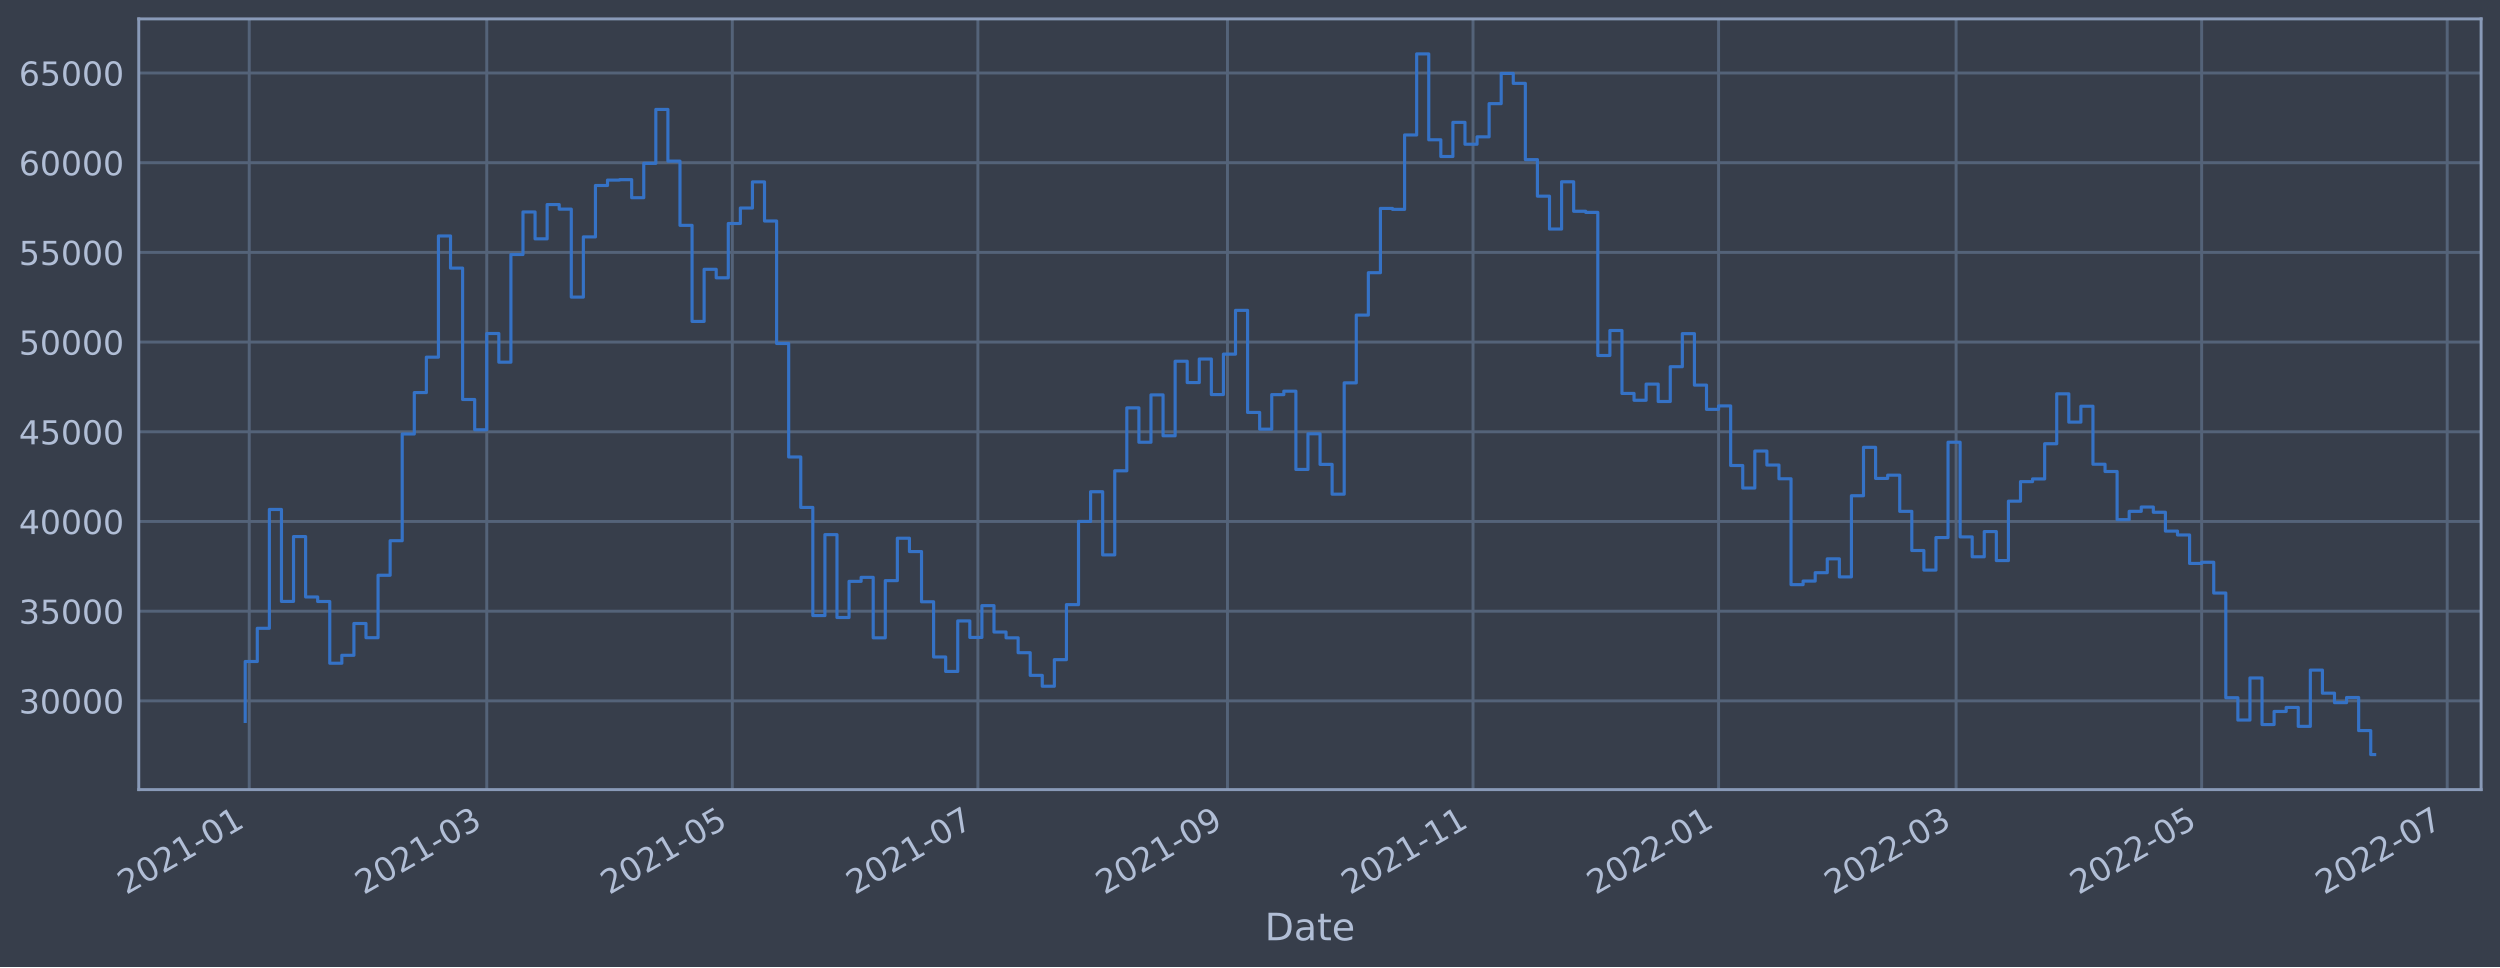
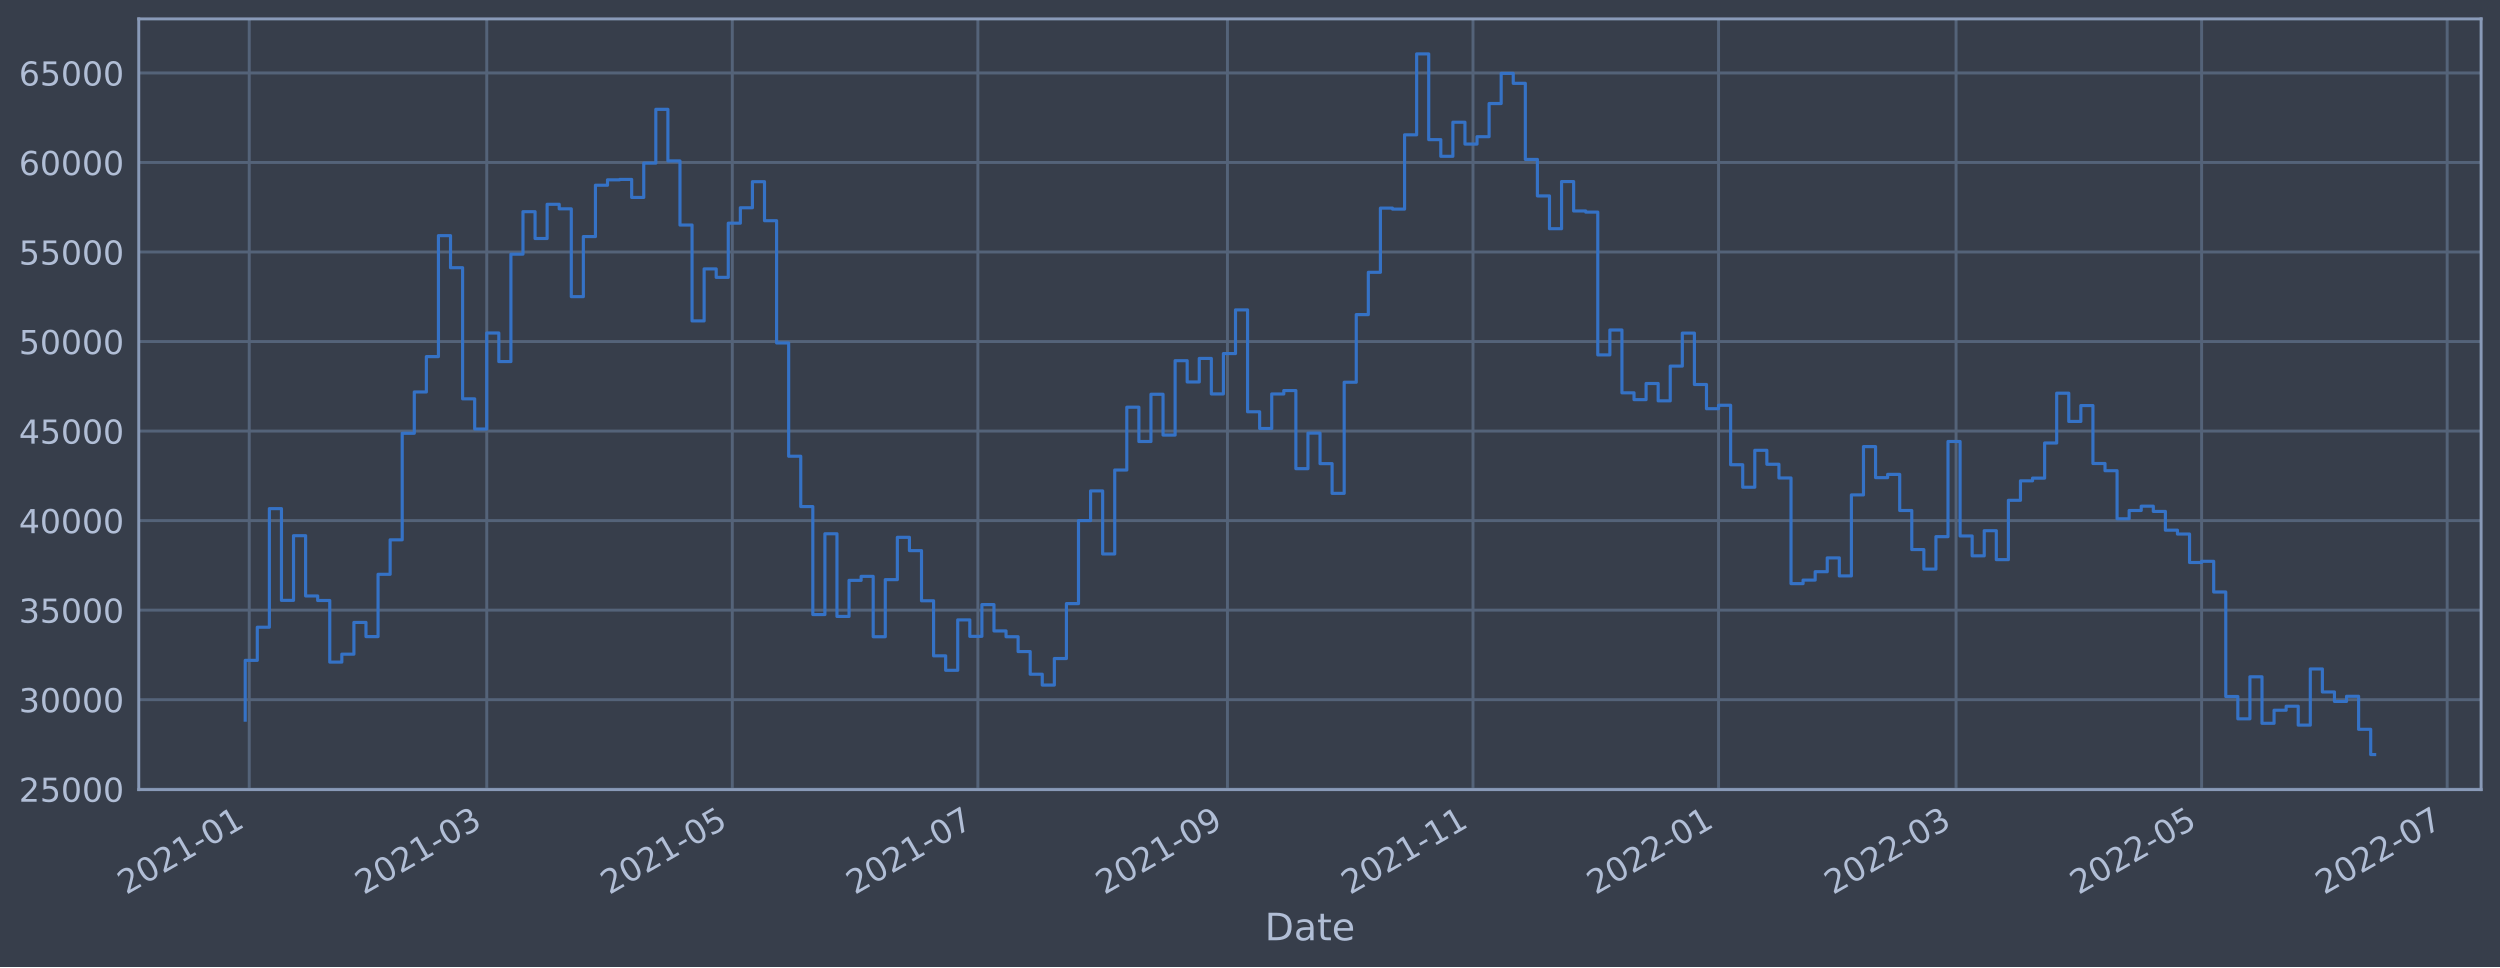
<svg xmlns="http://www.w3.org/2000/svg" xmlns:xlink="http://www.w3.org/1999/xlink" width="952.884pt" height="368.58pt" viewBox="0 0 952.884 368.58" version="1.1">
  <defs>
    <style type="text/css">*{stroke-linejoin: round; stroke-linecap: butt}</style>
  </defs>
  <g id="figure_1">
    <g id="patch_1">
      <path d="M 0 368.58  L 952.884 368.58  L 952.884 0  L 0 0  z " style="fill: #373e4b" />
    </g>
    <g id="axes_1">
      <g id="patch_2">
        <path d="M 52.884 300.96  L 945.684 300.96  L 945.684 7.2  L 52.884 7.2  z " style="fill: #373e4b" />
      </g>
      <g id="matplotlib.axis_1">
        <g id="xtick_1">
          <g id="line2d_1">
-             <path d="M 95 300.96  L 95 7.2  " clip-path="url(#p6e90e0c91d)" style="fill: none; stroke: #546379; stroke-width: 1.12; stroke-linecap: square" />
+             <path d="M 95 300.96  L 95 7.2  " clip-path="url(#p15feba045b)" style="fill: none; stroke: #546379; stroke-width: 1.12; stroke-linecap: square" />
          </g>
          <g id="line2d_2" />
          <g id="text_1">
-             <g style="fill: #b1bed6" transform="translate(48.09665 341.1745)rotate(-30)scale(0.126 -0.126)">
+             <g style="fill: #b1bed6" transform="translate(48.09663 341.1745)rotate(-30)scale(0.126 -0.126)">
              <defs>
                <path id="DejaVuSans-32" d="M 1228 531  L 3431 531  L 3431 0  L 469 0  L 469 531  Q 828 903 1448 1529  Q 2069 2156 2228 2338  Q 2531 2678 2651 2914  Q 2772 3150 2772 3378  Q 2772 3750 2511 3984  Q 2250 4219 1831 4219  Q 1534 4219 1204 4116  Q 875 4013 500 3803  L 500 4441  Q 881 4594 1212 4672  Q 1544 4750 1819 4750  Q 2544 4750 2975 4387  Q 3406 4025 3406 3419  Q 3406 3131 3298 2873  Q 3191 2616 2906 2266  Q 2828 2175 2409 1742  Q 1991 1309 1228 531  z " transform="scale(0.015625)" />
                <path id="DejaVuSans-30" d="M 2034 4250  Q 1547 4250 1301 3770  Q 1056 3291 1056 2328  Q 1056 1369 1301 889  Q 1547 409 2034 409  Q 2525 409 2770 889  Q 3016 1369 3016 2328  Q 3016 3291 2770 3770  Q 2525 4250 2034 4250  z M 2034 4750  Q 2819 4750 3233 4129  Q 3647 3509 3647 2328  Q 3647 1150 3233 529  Q 2819 -91 2034 -91  Q 1250 -91 836 529  Q 422 1150 422 2328  Q 422 3509 836 4129  Q 1250 4750 2034 4750  z " transform="scale(0.015625)" />
                <path id="DejaVuSans-31" d="M 794 531  L 1825 531  L 1825 4091  L 703 3866  L 703 4441  L 1819 4666  L 2450 4666  L 2450 531  L 3481 531  L 3481 0  L 794 0  L 794 531  z " transform="scale(0.015625)" />
                <path id="DejaVuSans-2d" d="M 313 2009  L 1997 2009  L 1997 1497  L 313 1497  L 313 2009  z " transform="scale(0.015625)" />
              </defs>
              <use xlink:href="#DejaVuSans-32" />
              <use xlink:href="#DejaVuSans-30" x="63.623" />
              <use xlink:href="#DejaVuSans-32" x="127.246" />
              <use xlink:href="#DejaVuSans-31" x="190.869" />
              <use xlink:href="#DejaVuSans-2d" x="254.492" />
              <use xlink:href="#DejaVuSans-30" x="290.576" />
              <use xlink:href="#DejaVuSans-31" x="354.199" />
            </g>
          </g>
        </g>
        <g id="xtick_2">
          <g id="line2d_3">
-             <path d="M 185.527 300.96  L 185.527 7.2  " clip-path="url(#p6e90e0c91d)" style="fill: none; stroke: #546379; stroke-width: 1.12; stroke-linecap: square" />
+             <path d="M 185.526 300.96  L 185.526 7.2  " clip-path="url(#p15feba045b)" style="fill: none; stroke: #546379; stroke-width: 1.12; stroke-linecap: square" />
          </g>
          <g id="line2d_4" />
          <g id="text_2">
-             <g style="fill: #b1bed6" transform="translate(138.6239 341.1745)rotate(-30)scale(0.126 -0.126)">
+             <g style="fill: #b1bed6" transform="translate(138.6224 341.1745)rotate(-30)scale(0.126 -0.126)">
              <defs>
                <path id="DejaVuSans-33" d="M 2597 2516  Q 3050 2419 3304 2112  Q 3559 1806 3559 1356  Q 3559 666 3084 287  Q 2609 -91 1734 -91  Q 1441 -91 1130 -33  Q 819 25 488 141  L 488 750  Q 750 597 1062 519  Q 1375 441 1716 441  Q 2309 441 2620 675  Q 2931 909 2931 1356  Q 2931 1769 2642 2001  Q 2353 2234 1838 2234  L 1294 2234  L 1294 2753  L 1863 2753  Q 2328 2753 2575 2939  Q 2822 3125 2822 3475  Q 2822 3834 2567 4026  Q 2313 4219 1838 4219  Q 1578 4219 1281 4162  Q 984 4106 628 3988  L 628 4550  Q 988 4650 1302 4700  Q 1616 4750 1894 4750  Q 2613 4750 3031 4423  Q 3450 4097 3450 3541  Q 3450 3153 3228 2886  Q 3006 2619 2597 2516  z " transform="scale(0.015625)" />
              </defs>
              <use xlink:href="#DejaVuSans-32" />
              <use xlink:href="#DejaVuSans-30" x="63.623" />
              <use xlink:href="#DejaVuSans-32" x="127.246" />
              <use xlink:href="#DejaVuSans-31" x="190.869" />
              <use xlink:href="#DejaVuSans-2d" x="254.492" />
              <use xlink:href="#DejaVuSans-30" x="290.576" />
              <use xlink:href="#DejaVuSans-33" x="354.199" />
            </g>
          </g>
        </g>
        <g id="xtick_3">
          <g id="line2d_5">
-             <path d="M 279.123 300.96  L 279.123 7.2  " clip-path="url(#p6e90e0c91d)" style="fill: none; stroke: #546379; stroke-width: 1.12; stroke-linecap: square" />
+             <path d="M 279.12 300.96  L 279.12 7.2  " clip-path="url(#p15feba045b)" style="fill: none; stroke: #546379; stroke-width: 1.12; stroke-linecap: square" />
          </g>
          <g id="line2d_6" />
          <g id="text_3">
-             <g style="fill: #b1bed6" transform="translate(232.2199 341.1745)rotate(-30)scale(0.126 -0.126)">
+             <g style="fill: #b1bed6" transform="translate(232.2168 341.1745)rotate(-30)scale(0.126 -0.126)">
              <defs>
                <path id="DejaVuSans-35" d="M 691 4666  L 3169 4666  L 3169 4134  L 1269 4134  L 1269 2991  Q 1406 3038 1543 3061  Q 1681 3084 1819 3084  Q 2600 3084 3056 2656  Q 3513 2228 3513 1497  Q 3513 744 3044 326  Q 2575 -91 1722 -91  Q 1428 -91 1123 -41  Q 819 9 494 109  L 494 744  Q 775 591 1075 516  Q 1375 441 1709 441  Q 2250 441 2565 725  Q 2881 1009 2881 1497  Q 2881 1984 2565 2268  Q 2250 2553 1709 2553  Q 1456 2553 1204 2497  Q 953 2441 691 2322  L 691 4666  z " transform="scale(0.015625)" />
              </defs>
              <use xlink:href="#DejaVuSans-32" />
              <use xlink:href="#DejaVuSans-30" x="63.623" />
              <use xlink:href="#DejaVuSans-32" x="127.246" />
              <use xlink:href="#DejaVuSans-31" x="190.869" />
              <use xlink:href="#DejaVuSans-2d" x="254.492" />
              <use xlink:href="#DejaVuSans-30" x="290.576" />
              <use xlink:href="#DejaVuSans-35" x="354.199" />
            </g>
          </g>
        </g>
        <g id="xtick_4">
          <g id="line2d_7">
-             <path d="M 372.719 300.96  L 372.719 7.2  " clip-path="url(#p6e90e0c91d)" style="fill: none; stroke: #546379; stroke-width: 1.12; stroke-linecap: square" />
+             <path d="M 372.714 300.96  L 372.714 7.2  " clip-path="url(#p15feba045b)" style="fill: none; stroke: #546379; stroke-width: 1.12; stroke-linecap: square" />
          </g>
          <g id="line2d_8" />
          <g id="text_4">
-             <g style="fill: #b1bed6" transform="translate(325.816 341.1745)rotate(-30)scale(0.126 -0.126)">
+             <g style="fill: #b1bed6" transform="translate(325.8112 341.1745)rotate(-30)scale(0.126 -0.126)">
              <defs>
                <path id="DejaVuSans-37" d="M 525 4666  L 3525 4666  L 3525 4397  L 1831 0  L 1172 0  L 2766 4134  L 525 4134  L 525 4666  z " transform="scale(0.015625)" />
              </defs>
              <use xlink:href="#DejaVuSans-32" />
              <use xlink:href="#DejaVuSans-30" x="63.623" />
              <use xlink:href="#DejaVuSans-32" x="127.246" />
              <use xlink:href="#DejaVuSans-31" x="190.869" />
              <use xlink:href="#DejaVuSans-2d" x="254.492" />
              <use xlink:href="#DejaVuSans-30" x="290.576" />
              <use xlink:href="#DejaVuSans-37" x="354.199" />
            </g>
          </g>
        </g>
        <g id="xtick_5">
          <g id="line2d_9">
-             <path d="M 467.85 300.96  L 467.85 7.2  " clip-path="url(#p6e90e0c91d)" style="fill: none; stroke: #546379; stroke-width: 1.12; stroke-linecap: square" />
+             <path d="M 467.843 300.96  L 467.843 7.2  " clip-path="url(#p15feba045b)" style="fill: none; stroke: #546379; stroke-width: 1.12; stroke-linecap: square" />
          </g>
          <g id="line2d_10" />
          <g id="text_5">
-             <g style="fill: #b1bed6" transform="translate(420.9463 341.1745)rotate(-30)scale(0.126 -0.126)">
+             <g style="fill: #b1bed6" transform="translate(420.9399 341.1745)rotate(-30)scale(0.126 -0.126)">
              <defs>
                <path id="DejaVuSans-39" d="M 703 97  L 703 672  Q 941 559 1184 500  Q 1428 441 1663 441  Q 2288 441 2617 861  Q 2947 1281 2994 2138  Q 2813 1869 2534 1725  Q 2256 1581 1919 1581  Q 1219 1581 811 2004  Q 403 2428 403 3163  Q 403 3881 828 4315  Q 1253 4750 1959 4750  Q 2769 4750 3195 4129  Q 3622 3509 3622 2328  Q 3622 1225 3098 567  Q 2575 -91 1691 -91  Q 1453 -91 1209 -44  Q 966 3 703 97  z M 1959 2075  Q 2384 2075 2632 2365  Q 2881 2656 2881 3163  Q 2881 3666 2632 3958  Q 2384 4250 1959 4250  Q 1534 4250 1286 3958  Q 1038 3666 1038 3163  Q 1038 2656 1286 2365  Q 1534 2075 1959 2075  z " transform="scale(0.015625)" />
              </defs>
              <use xlink:href="#DejaVuSans-32" />
              <use xlink:href="#DejaVuSans-30" x="63.623" />
              <use xlink:href="#DejaVuSans-32" x="127.246" />
              <use xlink:href="#DejaVuSans-31" x="190.869" />
              <use xlink:href="#DejaVuSans-2d" x="254.492" />
              <use xlink:href="#DejaVuSans-30" x="290.576" />
              <use xlink:href="#DejaVuSans-39" x="354.199" />
            </g>
          </g>
        </g>
        <g id="xtick_6">
          <g id="line2d_11">
-             <path d="M 561.446 300.96  L 561.446 7.2  " clip-path="url(#p6e90e0c91d)" style="fill: none; stroke: #546379; stroke-width: 1.12; stroke-linecap: square" />
+             <path d="M 561.438 300.96  L 561.438 7.2  " clip-path="url(#p15feba045b)" style="fill: none; stroke: #546379; stroke-width: 1.12; stroke-linecap: square" />
          </g>
          <g id="line2d_12" />
          <g id="text_6">
-             <g style="fill: #b1bed6" transform="translate(514.5423 341.1745)rotate(-30)scale(0.126 -0.126)">
+             <g style="fill: #b1bed6" transform="translate(514.5343 341.1745)rotate(-30)scale(0.126 -0.126)">
              <use xlink:href="#DejaVuSans-32" />
              <use xlink:href="#DejaVuSans-30" x="63.623" />
              <use xlink:href="#DejaVuSans-32" x="127.246" />
              <use xlink:href="#DejaVuSans-31" x="190.869" />
              <use xlink:href="#DejaVuSans-2d" x="254.492" />
              <use xlink:href="#DejaVuSans-31" x="290.576" />
              <use xlink:href="#DejaVuSans-31" x="354.199" />
            </g>
          </g>
        </g>
        <g id="xtick_7">
          <g id="line2d_13">
-             <path d="M 655.042 300.96  L 655.042 7.2  " clip-path="url(#p6e90e0c91d)" style="fill: none; stroke: #546379; stroke-width: 1.12; stroke-linecap: square" />
+             <path d="M 655.032 300.96  L 655.032 7.2  " clip-path="url(#p15feba045b)" style="fill: none; stroke: #546379; stroke-width: 1.12; stroke-linecap: square" />
          </g>
          <g id="line2d_14" />
          <g id="text_7">
-             <g style="fill: #b1bed6" transform="translate(608.1383 341.1745)rotate(-30)scale(0.126 -0.126)">
+             <g style="fill: #b1bed6" transform="translate(608.1288 341.1745)rotate(-30)scale(0.126 -0.126)">
              <use xlink:href="#DejaVuSans-32" />
              <use xlink:href="#DejaVuSans-30" x="63.623" />
              <use xlink:href="#DejaVuSans-32" x="127.246" />
              <use xlink:href="#DejaVuSans-32" x="190.869" />
              <use xlink:href="#DejaVuSans-2d" x="254.492" />
              <use xlink:href="#DejaVuSans-30" x="290.576" />
              <use xlink:href="#DejaVuSans-31" x="354.199" />
            </g>
          </g>
        </g>
        <g id="xtick_8">
          <g id="line2d_15">
-             <path d="M 745.569 300.96  L 745.569 7.2  " clip-path="url(#p6e90e0c91d)" style="fill: none; stroke: #546379; stroke-width: 1.12; stroke-linecap: square" />
+             <path d="M 745.558 300.96  L 745.558 7.2  " clip-path="url(#p15feba045b)" style="fill: none; stroke: #546379; stroke-width: 1.12; stroke-linecap: square" />
          </g>
          <g id="line2d_16" />
          <g id="text_8">
-             <g style="fill: #b1bed6" transform="translate(698.6656 341.1745)rotate(-30)scale(0.126 -0.126)">
+             <g style="fill: #b1bed6" transform="translate(698.6545 341.1745)rotate(-30)scale(0.126 -0.126)">
              <use xlink:href="#DejaVuSans-32" />
              <use xlink:href="#DejaVuSans-30" x="63.623" />
              <use xlink:href="#DejaVuSans-32" x="127.246" />
              <use xlink:href="#DejaVuSans-32" x="190.869" />
              <use xlink:href="#DejaVuSans-2d" x="254.492" />
              <use xlink:href="#DejaVuSans-30" x="290.576" />
              <use xlink:href="#DejaVuSans-33" x="354.199" />
            </g>
          </g>
        </g>
        <g id="xtick_9">
          <g id="line2d_17">
-             <path d="M 839.165 300.96  L 839.165 7.2  " clip-path="url(#p6e90e0c91d)" style="fill: none; stroke: #546379; stroke-width: 1.12; stroke-linecap: square" />
+             <path d="M 839.152 300.96  L 839.152 7.2  " clip-path="url(#p15feba045b)" style="fill: none; stroke: #546379; stroke-width: 1.12; stroke-linecap: square" />
          </g>
          <g id="line2d_18" />
          <g id="text_9">
-             <g style="fill: #b1bed6" transform="translate(792.2616 341.1745)rotate(-30)scale(0.126 -0.126)">
+             <g style="fill: #b1bed6" transform="translate(792.2489 341.1745)rotate(-30)scale(0.126 -0.126)">
              <use xlink:href="#DejaVuSans-32" />
              <use xlink:href="#DejaVuSans-30" x="63.623" />
              <use xlink:href="#DejaVuSans-32" x="127.246" />
              <use xlink:href="#DejaVuSans-32" x="190.869" />
              <use xlink:href="#DejaVuSans-2d" x="254.492" />
              <use xlink:href="#DejaVuSans-30" x="290.576" />
              <use xlink:href="#DejaVuSans-35" x="354.199" />
            </g>
          </g>
        </g>
        <g id="xtick_10">
          <g id="line2d_19">
-             <path d="M 932.761 300.96  L 932.761 7.2  " clip-path="url(#p6e90e0c91d)" style="fill: none; stroke: #546379; stroke-width: 1.12; stroke-linecap: square" />
+             <path d="M 932.747 300.96  L 932.747 7.2  " clip-path="url(#p15feba045b)" style="fill: none; stroke: #546379; stroke-width: 1.12; stroke-linecap: square" />
          </g>
          <g id="line2d_20" />
          <g id="text_10">
-             <g style="fill: #b1bed6" transform="translate(885.8576 341.1745)rotate(-30)scale(0.126 -0.126)">
+             <g style="fill: #b1bed6" transform="translate(885.8433 341.1745)rotate(-30)scale(0.126 -0.126)">
              <use xlink:href="#DejaVuSans-32" />
              <use xlink:href="#DejaVuSans-30" x="63.623" />
              <use xlink:href="#DejaVuSans-32" x="127.246" />
              <use xlink:href="#DejaVuSans-32" x="190.869" />
              <use xlink:href="#DejaVuSans-2d" x="254.492" />
              <use xlink:href="#DejaVuSans-30" x="290.576" />
              <use xlink:href="#DejaVuSans-37" x="354.199" />
            </g>
          </g>
        </g>
        <g id="text_11">
          <g style="fill: #b1bed6" transform="translate(482.0746 358.3856)scale(0.144 -0.144)">
            <defs>
              <path id="DejaVuSans-44" d="M 1259 4147  L 1259 519  L 2022 519  Q 2988 519 3436 956  Q 3884 1394 3884 2338  Q 3884 3275 3436 3711  Q 2988 4147 2022 4147  L 1259 4147  z M 628 4666  L 1925 4666  Q 3281 4666 3915 4102  Q 4550 3538 4550 2338  Q 4550 1131 3912 565  Q 3275 0 1925 0  L 628 0  L 628 4666  z " transform="scale(0.015625)" />
              <path id="DejaVuSans-61" d="M 2194 1759  Q 1497 1759 1228 1600  Q 959 1441 959 1056  Q 959 750 1161 570  Q 1363 391 1709 391  Q 2188 391 2477 730  Q 2766 1069 2766 1631  L 2766 1759  L 2194 1759  z M 3341 1997  L 3341 0  L 2766 0  L 2766 531  Q 2569 213 2275 61  Q 1981 -91 1556 -91  Q 1019 -91 701 211  Q 384 513 384 1019  Q 384 1609 779 1909  Q 1175 2209 1959 2209  L 2766 2209  L 2766 2266  Q 2766 2663 2505 2880  Q 2244 3097 1772 3097  Q 1472 3097 1187 3025  Q 903 2953 641 2809  L 641 3341  Q 956 3463 1253 3523  Q 1550 3584 1831 3584  Q 2591 3584 2966 3190  Q 3341 2797 3341 1997  z " transform="scale(0.015625)" />
              <path id="DejaVuSans-74" d="M 1172 4494  L 1172 3500  L 2356 3500  L 2356 3053  L 1172 3053  L 1172 1153  Q 1172 725 1289 603  Q 1406 481 1766 481  L 2356 481  L 2356 0  L 1766 0  Q 1100 0 847 248  Q 594 497 594 1153  L 594 3053  L 172 3053  L 172 3500  L 594 3500  L 594 4494  L 1172 4494  z " transform="scale(0.015625)" />
              <path id="DejaVuSans-65" d="M 3597 1894  L 3597 1613  L 953 1613  Q 991 1019 1311 708  Q 1631 397 2203 397  Q 2534 397 2845 478  Q 3156 559 3463 722  L 3463 178  Q 3153 47 2828 -22  Q 2503 -91 2169 -91  Q 1331 -91 842 396  Q 353 884 353 1716  Q 353 2575 817 3079  Q 1281 3584 2069 3584  Q 2775 3584 3186 3129  Q 3597 2675 3597 1894  z M 3022 2063  Q 3016 2534 2758 2815  Q 2500 3097 2075 3097  Q 1594 3097 1305 2825  Q 1016 2553 972 2059  L 3022 2063  z " transform="scale(0.015625)" />
            </defs>
            <use xlink:href="#DejaVuSans-44" />
            <use xlink:href="#DejaVuSans-61" x="77.002" />
            <use xlink:href="#DejaVuSans-74" x="138.281" />
            <use xlink:href="#DejaVuSans-65" x="177.49" />
          </g>
        </g>
      </g>
      <g id="matplotlib.axis_2">
        <g id="ytick_1">
          <g id="line2d_21">
-             <path d="M 52.884 267.145  L 945.684 267.145  " clip-path="url(#p6e90e0c91d)" style="fill: none; stroke: #546379; stroke-width: 1.12; stroke-linecap: square" />
+             <path d="M 52.884 300.809  L 945.684 300.809  " clip-path="url(#p15feba045b)" style="fill: none; stroke: #546379; stroke-width: 1.12; stroke-linecap: square" />
          </g>
          <g id="line2d_22" />
          <g id="text_12">
-             <g style="fill: #b1bed6" transform="translate(7.2 271.9316)scale(0.126 -0.126)">
-               <use xlink:href="#DejaVuSans-33" />
-               <use xlink:href="#DejaVuSans-30" x="63.623" />
+             <g style="fill: #b1bed6" transform="translate(7.2 305.5955)scale(0.126 -0.126)">
+               <use xlink:href="#DejaVuSans-32" />
+               <use xlink:href="#DejaVuSans-35" x="63.623" />
              <use xlink:href="#DejaVuSans-30" x="127.246" />
              <use xlink:href="#DejaVuSans-30" x="190.869" />
              <use xlink:href="#DejaVuSans-30" x="254.492" />
            </g>
          </g>
        </g>
        <g id="ytick_2">
          <g id="line2d_23">
-             <path d="M 52.884 232.956  L 945.684 232.956  " clip-path="url(#p6e90e0c91d)" style="fill: none; stroke: #546379; stroke-width: 1.12; stroke-linecap: square" />
+             <path d="M 52.884 266.684  L 945.684 266.684  " clip-path="url(#p15feba045b)" style="fill: none; stroke: #546379; stroke-width: 1.12; stroke-linecap: square" />
          </g>
          <g id="line2d_24" />
          <g id="text_13">
-             <g style="fill: #b1bed6" transform="translate(7.2 237.7431)scale(0.126 -0.126)">
+             <g style="fill: #b1bed6" transform="translate(7.2 271.4709)scale(0.126 -0.126)">
              <use xlink:href="#DejaVuSans-33" />
-               <use xlink:href="#DejaVuSans-35" x="63.623" />
+               <use xlink:href="#DejaVuSans-30" x="63.623" />
              <use xlink:href="#DejaVuSans-30" x="127.246" />
              <use xlink:href="#DejaVuSans-30" x="190.869" />
              <use xlink:href="#DejaVuSans-30" x="254.492" />
            </g>
          </g>
        </g>
        <g id="ytick_3">
          <g id="line2d_25">
-             <path d="M 52.884 198.768  L 945.684 198.768  " clip-path="url(#p6e90e0c91d)" style="fill: none; stroke: #546379; stroke-width: 1.12; stroke-linecap: square" />
+             <path d="M 52.884 232.559  L 945.684 232.559  " clip-path="url(#p15feba045b)" style="fill: none; stroke: #546379; stroke-width: 1.12; stroke-linecap: square" />
          </g>
          <g id="line2d_26" />
          <g id="text_14">
-             <g style="fill: #b1bed6" transform="translate(7.2 203.5546)scale(0.126 -0.126)">
-               <defs>
-                 <path id="DejaVuSans-34" d="M 2419 4116  L 825 1625  L 2419 1625  L 2419 4116  z M 2253 4666  L 3047 4666  L 3047 1625  L 3713 1625  L 3713 1100  L 3047 1100  L 3047 0  L 2419 0  L 2419 1100  L 313 1100  L 313 1709  L 2253 4666  z " transform="scale(0.015625)" />
-               </defs>
-               <use xlink:href="#DejaVuSans-34" />
-               <use xlink:href="#DejaVuSans-30" x="63.623" />
+             <g style="fill: #b1bed6" transform="translate(7.2 237.3463)scale(0.126 -0.126)">
+               <use xlink:href="#DejaVuSans-33" />
+               <use xlink:href="#DejaVuSans-35" x="63.623" />
              <use xlink:href="#DejaVuSans-30" x="127.246" />
              <use xlink:href="#DejaVuSans-30" x="190.869" />
              <use xlink:href="#DejaVuSans-30" x="254.492" />
            </g>
          </g>
        </g>
        <g id="ytick_4">
          <g id="line2d_27">
-             <path d="M 52.884 164.579  L 945.684 164.579  " clip-path="url(#p6e90e0c91d)" style="fill: none; stroke: #546379; stroke-width: 1.12; stroke-linecap: square" />
+             <path d="M 52.884 198.435  L 945.684 198.435  " clip-path="url(#p15feba045b)" style="fill: none; stroke: #546379; stroke-width: 1.12; stroke-linecap: square" />
          </g>
          <g id="line2d_28" />
          <g id="text_15">
-             <g style="fill: #b1bed6" transform="translate(7.2 169.3661)scale(0.126 -0.126)">
+             <g style="fill: #b1bed6" transform="translate(7.2 203.2216)scale(0.126 -0.126)">
+               <defs>
+                 <path id="DejaVuSans-34" d="M 2419 4116  L 825 1625  L 2419 1625  L 2419 4116  z M 2253 4666  L 3047 4666  L 3047 1625  L 3713 1625  L 3713 1100  L 3047 1100  L 3047 0  L 2419 0  L 2419 1100  L 313 1100  L 313 1709  L 2253 4666  z " transform="scale(0.015625)" />
+               </defs>
              <use xlink:href="#DejaVuSans-34" />
-               <use xlink:href="#DejaVuSans-35" x="63.623" />
+               <use xlink:href="#DejaVuSans-30" x="63.623" />
              <use xlink:href="#DejaVuSans-30" x="127.246" />
              <use xlink:href="#DejaVuSans-30" x="190.869" />
              <use xlink:href="#DejaVuSans-30" x="254.492" />
            </g>
          </g>
        </g>
        <g id="ytick_5">
          <g id="line2d_29">
-             <path d="M 52.884 130.391  L 945.684 130.391  " clip-path="url(#p6e90e0c91d)" style="fill: none; stroke: #546379; stroke-width: 1.12; stroke-linecap: square" />
+             <path d="M 52.884 164.31  L 945.684 164.31  " clip-path="url(#p15feba045b)" style="fill: none; stroke: #546379; stroke-width: 1.12; stroke-linecap: square" />
          </g>
          <g id="line2d_30" />
          <g id="text_16">
-             <g style="fill: #b1bed6" transform="translate(7.2 135.1776)scale(0.126 -0.126)">
-               <use xlink:href="#DejaVuSans-35" />
-               <use xlink:href="#DejaVuSans-30" x="63.623" />
+             <g style="fill: #b1bed6" transform="translate(7.2 169.097)scale(0.126 -0.126)">
+               <use xlink:href="#DejaVuSans-34" />
+               <use xlink:href="#DejaVuSans-35" x="63.623" />
              <use xlink:href="#DejaVuSans-30" x="127.246" />
              <use xlink:href="#DejaVuSans-30" x="190.869" />
              <use xlink:href="#DejaVuSans-30" x="254.492" />
            </g>
          </g>
        </g>
        <g id="ytick_6">
          <g id="line2d_31">
-             <path d="M 52.884 96.202  L 945.684 96.202  " clip-path="url(#p6e90e0c91d)" style="fill: none; stroke: #546379; stroke-width: 1.12; stroke-linecap: square" />
+             <path d="M 52.884 130.185  L 945.684 130.185  " clip-path="url(#p15feba045b)" style="fill: none; stroke: #546379; stroke-width: 1.12; stroke-linecap: square" />
          </g>
          <g id="line2d_32" />
          <g id="text_17">
-             <g style="fill: #b1bed6" transform="translate(7.2 100.9891)scale(0.126 -0.126)">
+             <g style="fill: #b1bed6" transform="translate(7.2 134.9724)scale(0.126 -0.126)">
              <use xlink:href="#DejaVuSans-35" />
-               <use xlink:href="#DejaVuSans-35" x="63.623" />
+               <use xlink:href="#DejaVuSans-30" x="63.623" />
              <use xlink:href="#DejaVuSans-30" x="127.246" />
              <use xlink:href="#DejaVuSans-30" x="190.869" />
              <use xlink:href="#DejaVuSans-30" x="254.492" />
            </g>
          </g>
        </g>
        <g id="ytick_7">
          <g id="line2d_33">
-             <path d="M 52.884 62.014  L 945.684 62.014  " clip-path="url(#p6e90e0c91d)" style="fill: none; stroke: #546379; stroke-width: 1.12; stroke-linecap: square" />
+             <path d="M 52.884 96.061  L 945.684 96.061  " clip-path="url(#p15feba045b)" style="fill: none; stroke: #546379; stroke-width: 1.12; stroke-linecap: square" />
          </g>
          <g id="line2d_34" />
          <g id="text_18">
-             <g style="fill: #b1bed6" transform="translate(7.2 66.80056)scale(0.126 -0.126)">
-               <defs>
-                 <path id="DejaVuSans-36" d="M 2113 2584  Q 1688 2584 1439 2293  Q 1191 2003 1191 1497  Q 1191 994 1439 701  Q 1688 409 2113 409  Q 2538 409 2786 701  Q 3034 994 3034 1497  Q 3034 2003 2786 2293  Q 2538 2584 2113 2584  z M 3366 4563  L 3366 3988  Q 3128 4100 2886 4159  Q 2644 4219 2406 4219  Q 1781 4219 1451 3797  Q 1122 3375 1075 2522  Q 1259 2794 1537 2939  Q 1816 3084 2150 3084  Q 2853 3084 3261 2657  Q 3669 2231 3669 1497  Q 3669 778 3244 343  Q 2819 -91 2113 -91  Q 1303 -91 875 529  Q 447 1150 447 2328  Q 447 3434 972 4092  Q 1497 4750 2381 4750  Q 2619 4750 2861 4703  Q 3103 4656 3366 4563  z " transform="scale(0.015625)" />
-               </defs>
-               <use xlink:href="#DejaVuSans-36" />
-               <use xlink:href="#DejaVuSans-30" x="63.623" />
+             <g style="fill: #b1bed6" transform="translate(7.2 100.8477)scale(0.126 -0.126)">
+               <use xlink:href="#DejaVuSans-35" />
+               <use xlink:href="#DejaVuSans-35" x="63.623" />
              <use xlink:href="#DejaVuSans-30" x="127.246" />
              <use xlink:href="#DejaVuSans-30" x="190.869" />
              <use xlink:href="#DejaVuSans-30" x="254.492" />
            </g>
          </g>
        </g>
        <g id="ytick_8">
          <g id="line2d_35">
-             <path d="M 52.884 27.825  L 945.684 27.825  " clip-path="url(#p6e90e0c91d)" style="fill: none; stroke: #546379; stroke-width: 1.12; stroke-linecap: square" />
+             <path d="M 52.884 61.936  L 945.684 61.936  " clip-path="url(#p15feba045b)" style="fill: none; stroke: #546379; stroke-width: 1.12; stroke-linecap: square" />
          </g>
          <g id="line2d_36" />
          <g id="text_19">
-             <g style="fill: #b1bed6" transform="translate(7.2 32.61205)scale(0.126 -0.126)">
+             <g style="fill: #b1bed6" transform="translate(7.2 66.7231)scale(0.126 -0.126)">
+               <defs>
+                 <path id="DejaVuSans-36" d="M 2113 2584  Q 1688 2584 1439 2293  Q 1191 2003 1191 1497  Q 1191 994 1439 701  Q 1688 409 2113 409  Q 2538 409 2786 701  Q 3034 994 3034 1497  Q 3034 2003 2786 2293  Q 2538 2584 2113 2584  z M 3366 4563  L 3366 3988  Q 3128 4100 2886 4159  Q 2644 4219 2406 4219  Q 1781 4219 1451 3797  Q 1122 3375 1075 2522  Q 1259 2794 1537 2939  Q 1816 3084 2150 3084  Q 2853 3084 3261 2657  Q 3669 2231 3669 1497  Q 3669 778 3244 343  Q 2819 -91 2113 -91  Q 1303 -91 875 529  Q 447 1150 447 2328  Q 447 3434 972 4092  Q 1497 4750 2381 4750  Q 2619 4750 2861 4703  Q 3103 4656 3366 4563  z " transform="scale(0.015625)" />
+               </defs>
              <use xlink:href="#DejaVuSans-36" />
-               <use xlink:href="#DejaVuSans-35" x="63.623" />
-               <use xlink:href="#DejaVuSans-30" x="127.246" />
-               <use xlink:href="#DejaVuSans-30" x="190.869" />
-               <use xlink:href="#DejaVuSans-30" x="254.492" />
-             </g>
-           </g>
-         </g>
-       </g>
-       <g id="line2d_37">
-         <path d="M 93.466 274.963  L 93.466 252.133  L 98.069 252.133  L 98.069 239.475  L 102.672 239.475  L 102.672 194.185  L 107.275 194.185  L 107.275 229.23  L 111.878 229.23  L 111.878 204.522  L 116.481 204.522  L 116.481 227.534  L 121.084 227.534  L 121.084 229.271  L 125.687 229.271  L 125.687 252.787  L 130.29 252.787  L 130.29 249.765  L 134.893 249.765  L 134.893 237.645  L 139.496 237.645  L 139.496 243.056  L 144.099 243.056  L 144.099 219.266  L 148.703 219.266  L 148.703 206.097  L 153.306 206.097  L 153.306 165.412  L 157.909 165.412  L 157.909 149.637  L 162.512 149.637  L 162.512 136.134  L 167.115 136.134  L 167.115 89.935  L 171.718 89.935  L 171.718 102.196  L 176.321 102.196  L 176.321 152.268  L 180.924 152.268  L 180.924 163.8  L 185.527 163.8  L 185.527 127.124  L 190.13 127.124  L 190.13 138.038  L 194.733 138.038  L 194.733 97.012  L 199.336 97.012  L 199.336 80.795  L 203.94 80.795  L 203.94 91.041  L 208.543 91.041  L 208.543 77.973  L 213.146 77.973  L 213.146 79.715  L 217.749 79.715  L 217.749 113.24  L 222.352 113.24  L 222.352 90.295  L 226.955 90.295  L 226.955 70.697  L 231.558 70.697  L 231.558 68.637  L 236.161 68.637  L 236.161 68.481  L 240.764 68.481  L 240.764 75.357  L 245.367 75.357  L 245.367 62.254  L 249.97 62.254  L 249.97 41.712  L 254.573 41.712  L 254.573 61.418  L 259.177 61.418  L 259.177 85.891  L 263.78 85.891  L 263.78 122.506  L 268.383 122.506  L 268.383 102.652  L 272.986 102.652  L 272.986 105.883  L 277.589 105.883  L 277.589 85.19  L 282.192 85.19  L 282.192 79.291  L 286.795 79.291  L 286.795 69.338  L 291.398 69.338  L 291.398 84.236  L 296.001 84.236  L 296.001 130.92  L 300.604 130.92  L 300.604 174.178  L 305.207 174.178  L 305.207 193.405  L 309.81 193.405  L 309.81 234.634  L 314.414 234.634  L 314.414 203.786  L 319.017 203.786  L 319.017 235.365  L 323.62 235.365  L 323.62 221.587  L 328.223 221.587  L 328.223 220.064  L 332.826 220.064  L 332.826 243.111  L 337.429 243.111  L 337.429 221.301  L 342.032 221.301  L 342.032 205.148  L 346.635 205.148  L 346.635 210.222  L 351.238 210.222  L 351.238 229.372  L 355.841 229.372  L 355.841 250.409  L 360.444 250.409  L 360.444 255.927  L 365.047 255.927  L 365.047 236.671  L 369.651 236.671  L 369.651 242.96  L 374.254 242.96  L 374.254 230.841  L 378.857 230.841  L 378.857 240.894  L 383.46 240.894  L 383.46 243.106  L 388.063 243.106  L 388.063 248.775  L 392.666 248.775  L 392.666 257.427  L 397.269 257.427  L 397.269 261.565  L 401.872 261.565  L 401.872 251.432  L 406.475 251.432  L 406.475 230.459  L 411.078 230.459  L 411.078 198.75  L 415.681 198.75  L 415.681 187.423  L 420.284 187.423  L 420.284 211.499  L 424.887 211.499  L 424.887 179.445  L 429.491 179.445  L 429.491 155.461  L 434.094 155.461  L 434.094 168.56  L 438.697 168.56  L 438.697 150.518  L 443.3 150.518  L 443.3 166.098  L 447.903 166.098  L 447.903 137.693  L 452.506 137.693  L 452.506 145.812  L 457.109 145.812  L 457.109 136.839  L 461.712 136.839  L 461.712 150.392  L 466.315 150.392  L 466.315 134.979  L 470.918 134.979  L 470.918 118.294  L 475.521 118.294  L 475.521 157.205  L 480.124 157.205  L 480.124 163.589  L 484.728 163.589  L 484.728 150.411  L 489.331 150.411  L 489.331 149.101  L 493.934 149.101  L 493.934 178.928  L 498.537 178.928  L 498.537 165.338  L 503.14 165.338  L 503.14 177.006  L 507.743 177.006  L 507.743 188.358  L 512.346 188.358  L 512.346 145.932  L 516.949 145.932  L 516.949 120.094  L 521.552 120.094  L 521.552 103.947  L 526.155 103.947  L 526.155 79.436  L 530.758 79.436  L 530.758 79.807  L 535.361 79.807  L 535.361 51.441  L 539.965 51.441  L 539.965 20.553  L 544.568 20.553  L 544.568 53.28  L 549.171 53.28  L 549.171 59.653  L 553.774 59.653  L 553.774 46.634  L 558.377 46.634  L 558.377 54.974  L 562.98 54.974  L 562.98 52.155  L 567.583 52.155  L 567.583 39.495  L 572.186 39.495  L 572.186 27.984  L 576.789 27.984  L 576.789 31.784  L 581.392 31.784  L 581.392 60.836  L 585.995 60.836  L 585.995 74.779  L 590.598 74.779  L 590.598 87.303  L 595.202 87.303  L 595.202 69.293  L 599.805 69.293  L 599.805 80.528  L 604.408 80.528  L 604.408 80.956  L 609.011 80.956  L 609.011 135.492  L 613.614 135.492  L 613.614 125.977  L 618.217 125.977  L 618.217 149.964  L 622.82 149.964  L 622.82 152.565  L 627.423 152.565  L 627.423 146.402  L 632.026 146.402  L 632.026 153.028  L 636.629 153.028  L 636.629 139.769  L 641.232 139.769  L 641.232 127.171  L 645.835 127.171  L 645.835 146.792  L 650.439 146.792  L 650.439 156.035  L 655.042 156.035  L 655.042 154.719  L 659.645 154.719  L 659.645 177.43  L 664.248 177.43  L 664.248 186.019  L 668.851 186.019  L 668.851 171.923  L 673.454 171.923  L 673.454 177.253  L 678.057 177.253  L 678.057 182.484  L 682.66 182.484  L 682.66 222.83  L 687.263 222.83  L 687.263 221.477  L 691.866 221.477  L 691.866 218.277  L 696.469 218.277  L 696.469 212.999  L 701.072 212.999  L 701.072 219.878  L 705.676 219.878  L 705.676 188.953  L 710.279 188.953  L 710.279 170.505  L 714.882 170.505  L 714.882 182.348  L 719.485 182.348  L 719.485 181.12  L 724.088 181.12  L 724.088 194.9  L 728.691 194.9  L 728.691 209.829  L 733.294 209.829  L 733.294 217.288  L 737.897 217.288  L 737.897 204.895  L 742.5 204.895  L 742.5 168.553  L 747.103 168.553  L 747.103 204.639  L 751.706 204.639  L 751.706 212.221  L 756.309 212.221  L 756.309 202.611  L 760.913 202.611  L 760.913 213.671  L 765.516 213.671  L 765.516 191.02  L 770.119 191.02  L 770.119 183.572  L 774.722 183.572  L 774.722 182.544  L 779.325 182.544  L 779.325 169.131  L 783.928 169.131  L 783.928 150.111  L 788.531 150.111  L 788.531 160.892  L 793.134 160.892  L 793.134 154.832  L 797.737 154.832  L 797.737 176.954  L 802.34 176.954  L 802.34 179.706  L 806.943 179.706  L 806.943 198.069  L 811.546 198.069  L 811.546 194.896  L 816.149 194.896  L 816.149 193.258  L 820.753 193.258  L 820.753 195.253  L 825.356 195.253  L 825.356 202.422  L 829.959 202.422  L 829.959 203.901  L 834.562 203.901  L 834.562 214.76  L 839.165 214.76  L 839.165 214.308  L 843.768 214.308  L 843.768 226.029  L 848.371 226.029  L 848.371 265.943  L 852.974 265.943  L 852.974 274.453  L 857.577 274.453  L 857.577 258.41  L 862.18 258.41  L 862.18 276.164  L 866.783 276.164  L 866.783 271.179  L 871.386 271.179  L 871.386 269.643  L 875.99 269.643  L 875.99 276.862  L 880.593 276.862  L 880.593 255.414  L 885.196 255.414  L 885.196 264.205  L 889.799 264.205  L 889.799 267.819  L 894.402 267.819  L 894.402 265.851  L 899.005 265.851  L 899.005 278.464  L 903.608 278.464  L 903.608 287.607  L 905.102 287.607  L 905.102 287.607  " clip-path="url(#p6e90e0c91d)" style="fill: none; stroke: #3572c6; stroke-width: 1.2; stroke-linecap: square" />
+               <use xlink:href="#DejaVuSans-30" x="63.623" />
+               <use xlink:href="#DejaVuSans-30" x="127.246" />
+               <use xlink:href="#DejaVuSans-30" x="190.869" />
+               <use xlink:href="#DejaVuSans-30" x="254.492" />
+             </g>
+           </g>
+         </g>
+         <g id="ytick_9">
+           <g id="line2d_37">
+             <path d="M 52.884 27.811  L 945.684 27.811  " clip-path="url(#p15feba045b)" style="fill: none; stroke: #546379; stroke-width: 1.12; stroke-linecap: square" />
+           </g>
+           <g id="line2d_38" />
+           <g id="text_20">
+             <g style="fill: #b1bed6" transform="translate(7.2 32.59846)scale(0.126 -0.126)">
+               <use xlink:href="#DejaVuSans-36" />
+               <use xlink:href="#DejaVuSans-35" x="63.623" />
+               <use xlink:href="#DejaVuSans-30" x="127.246" />
+               <use xlink:href="#DejaVuSans-30" x="190.869" />
+               <use xlink:href="#DejaVuSans-30" x="254.492" />
+             </g>
+           </g>
+         </g>
+       </g>
+       <g id="line2d_39">
+         <path d="M 93.466 274.488  L 93.466 251.7  L 98.069 251.7  L 98.069 239.066  L 102.672 239.066  L 102.672 193.86  L 107.275 193.86  L 107.275 228.84  L 111.878 228.84  L 111.878 204.178  L 116.481 204.178  L 116.481 227.147  L 121.084 227.147  L 121.084 228.881  L 125.687 228.881  L 125.687 252.353  L 130.29 252.353  L 130.29 249.336  L 134.893 249.336  L 134.893 237.239  L 139.496 237.239  L 139.496 242.64  L 144.099 242.64  L 144.099 218.895  L 148.702 218.895  L 148.702 205.75  L 153.305 205.75  L 153.305 165.141  L 157.908 165.141  L 157.908 149.396  L 162.511 149.396  L 162.511 135.918  L 167.114 135.918  L 167.114 89.806  L 171.717 89.806  L 171.717 102.043  L 176.32 102.043  L 176.32 152.022  L 180.923 152.022  L 180.923 163.532  L 185.526 163.532  L 185.526 126.925  L 190.129 126.925  L 190.129 137.818  L 194.732 137.818  L 194.732 96.869  L 199.335 96.869  L 199.335 80.682  L 203.938 80.682  L 203.938 90.91  L 208.541 90.91  L 208.541 77.866  L 213.144 77.866  L 213.144 79.605  L 217.747 79.605  L 217.747 113.067  L 222.35 113.067  L 222.35 90.164  L 226.953 90.164  L 226.953 70.603  L 231.556 70.603  L 231.556 68.547  L 236.159 68.547  L 236.159 68.392  L 240.762 68.392  L 240.762 75.254  L 245.365 75.254  L 245.365 62.176  L 249.968 62.176  L 249.968 41.672  L 254.571 41.672  L 254.571 61.342  L 259.174 61.342  L 259.174 85.769  L 263.777 85.769  L 263.777 122.315  L 268.38 122.315  L 268.38 102.499  L 272.983 102.499  L 272.983 105.724  L 277.586 105.724  L 277.586 85.069  L 282.189 85.069  L 282.189 79.181  L 286.792 79.181  L 286.792 69.247  L 291.395 69.247  L 291.395 84.117  L 295.998 84.117  L 295.998 130.714  L 300.601 130.714  L 300.601 173.891  L 305.204 173.891  L 305.204 193.082  L 309.807 193.082  L 309.807 234.235  L 314.41 234.235  L 314.41 203.444  L 319.013 203.444  L 319.013 234.964  L 323.616 234.964  L 323.616 221.212  L 328.219 221.212  L 328.219 219.691  L 332.822 219.691  L 332.822 242.695  L 337.425 242.695  L 337.425 220.926  L 342.028 220.926  L 342.028 204.804  L 346.631 204.804  L 346.631 209.867  L 351.234 209.867  L 351.234 228.982  L 355.837 228.982  L 355.837 249.979  L 360.44 249.979  L 360.44 255.487  L 365.043 255.487  L 365.043 236.267  L 369.646 236.267  L 369.646 242.545  L 374.249 242.545  L 374.249 230.448  L 378.852 230.448  L 378.852 240.483  L 383.455 240.483  L 383.455 242.69  L 388.058 242.69  L 388.058 248.348  L 392.661 248.348  L 392.661 256.984  L 397.264 256.984  L 397.264 261.115  L 401.867 261.115  L 401.867 251.001  L 406.47 251.001  L 406.47 230.067  L 411.073 230.067  L 411.073 198.417  L 415.676 198.417  L 415.676 187.112  L 420.279 187.112  L 420.279 211.143  L 424.882 211.143  L 424.882 179.148  L 429.485 179.148  L 429.485 155.209  L 434.088 155.209  L 434.088 168.284  L 438.691 168.284  L 438.691 150.275  L 443.294 150.275  L 443.294 165.826  L 447.897 165.826  L 447.897 137.474  L 452.5 137.474  L 452.5 145.578  L 457.103 145.578  L 457.103 136.622  L 461.706 136.622  L 461.706 150.15  L 466.309 150.15  L 466.309 134.765  L 470.912 134.765  L 470.912 118.112  L 475.515 118.112  L 475.515 156.95  L 480.118 156.95  L 480.118 163.322  L 484.721 163.322  L 484.721 150.168  L 489.324 150.168  L 489.324 148.861  L 493.927 148.861  L 493.927 178.632  L 498.53 178.632  L 498.53 165.068  L 503.133 165.068  L 503.133 176.713  L 507.736 176.713  L 507.736 188.044  L 512.339 188.044  L 512.339 145.698  L 516.942 145.698  L 516.942 119.908  L 521.545 119.908  L 521.545 103.791  L 526.148 103.791  L 526.148 79.326  L 530.751 79.326  L 530.751 79.696  L 535.354 79.696  L 535.354 51.383  L 539.957 51.383  L 539.957 20.553  L 544.56 20.553  L 544.56 53.219  L 549.163 53.219  L 549.163 59.58  L 553.766 59.58  L 553.766 46.586  L 558.369 46.586  L 558.369 54.91  L 562.972 54.91  L 562.972 52.096  L 567.575 52.096  L 567.575 39.46  L 572.178 39.46  L 572.178 27.97  L 576.781 27.97  L 576.781 31.763  L 581.384 31.763  L 581.384 60.76  L 585.987 60.76  L 585.987 74.678  L 590.59 74.678  L 590.59 87.178  L 595.193 87.178  L 595.193 69.202  L 599.796 69.202  L 599.796 80.416  L 604.399 80.416  L 604.399 80.843  L 609.002 80.843  L 609.002 135.278  L 613.605 135.278  L 613.605 125.78  L 618.208 125.78  L 618.208 149.722  L 622.811 149.722  L 622.811 152.318  L 627.414 152.318  L 627.414 146.167  L 632.017 146.167  L 632.017 152.781  L 636.62 152.781  L 636.62 139.547  L 641.223 139.547  L 641.223 126.972  L 645.826 126.972  L 645.826 146.557  L 650.429 146.557  L 650.429 155.782  L 655.032 155.782  L 655.032 154.469  L 659.635 154.469  L 659.635 177.137  L 664.238 177.137  L 664.238 185.71  L 668.841 185.71  L 668.841 171.64  L 673.444 171.64  L 673.444 176.96  L 678.047 176.96  L 678.047 182.181  L 682.65 182.181  L 682.65 222.453  L 687.253 222.453  L 687.253 221.101  L 691.856 221.101  L 691.856 217.907  L 696.459 217.907  L 696.459 212.64  L 701.062 212.64  L 701.062 219.505  L 705.665 219.505  L 705.665 188.638  L 710.268 188.638  L 710.268 170.225  L 714.871 170.225  L 714.871 182.046  L 719.474 182.046  L 719.474 180.82  L 724.077 180.82  L 724.077 194.574  L 728.68 194.574  L 728.68 209.475  L 733.283 209.475  L 733.283 216.92  L 737.886 216.92  L 737.886 204.55  L 742.489 204.55  L 742.489 168.276  L 747.092 168.276  L 747.092 204.296  L 751.695 204.296  L 751.695 211.863  L 756.298 211.863  L 756.298 202.271  L 760.901 202.271  L 760.901 213.31  L 765.504 213.31  L 765.504 190.701  L 770.107 190.701  L 770.107 183.267  L 774.71 183.267  L 774.71 182.241  L 779.313 182.241  L 779.313 168.853  L 783.916 168.853  L 783.916 149.869  L 788.519 149.869  L 788.519 160.63  L 793.122 160.63  L 793.122 154.581  L 797.725 154.581  L 797.725 176.662  L 802.328 176.662  L 802.328 179.409  L 806.931 179.409  L 806.931 197.737  L 811.534 197.737  L 811.534 194.57  L 816.137 194.57  L 816.137 192.936  L 820.74 192.936  L 820.74 194.927  L 825.343 194.927  L 825.343 202.082  L 829.946 202.082  L 829.946 203.558  L 834.549 203.558  L 834.549 214.397  L 839.152 214.397  L 839.152 213.946  L 843.755 213.946  L 843.755 225.645  L 848.358 225.645  L 848.358 265.485  L 852.961 265.485  L 852.961 273.979  L 857.564 273.979  L 857.564 257.966  L 862.167 257.966  L 862.167 275.686  L 866.77 275.686  L 866.77 270.711  L 871.373 270.711  L 871.373 269.178  L 875.976 269.178  L 875.976 276.383  L 880.579 276.383  L 880.579 254.975  L 885.182 254.975  L 885.182 263.75  L 889.785 263.75  L 889.785 267.357  L 894.388 267.357  L 894.388 265.392  L 898.991 265.392  L 898.991 277.983  L 903.594 277.983  L 903.594 287.607  L 905.102 287.607  L 905.102 287.607  " clip-path="url(#p15feba045b)" style="fill: none; stroke: #3572c6; stroke-width: 1.2; stroke-linecap: square" />
      </g>
      <g id="patch_3">
        <path d="M 52.884 300.96  L 52.884 7.2  " style="fill: none; stroke: #899ab8; stroke-width: 1.12; stroke-linejoin: miter; stroke-linecap: square" />
      </g>
      <g id="patch_4">
        <path d="M 945.684 300.96  L 945.684 7.2  " style="fill: none; stroke: #899ab8; stroke-width: 1.12; stroke-linejoin: miter; stroke-linecap: square" />
      </g>
      <g id="patch_5">
        <path d="M 52.884 300.96  L 945.684 300.96  " style="fill: none; stroke: #899ab8; stroke-width: 1.12; stroke-linejoin: miter; stroke-linecap: square" />
      </g>
      <g id="patch_6">
        <path d="M 52.884 7.2  L 945.684 7.2  " style="fill: none; stroke: #899ab8; stroke-width: 1.12; stroke-linejoin: miter; stroke-linecap: square" />
      </g>
    </g>
  </g>
  <defs>
-     <clipPath id="p6e90e0c91d">
+     <clipPath id="p15feba045b">
      <rect x="52.884" y="7.2" width="892.8" height="293.76" />
    </clipPath>
  </defs>
</svg>
